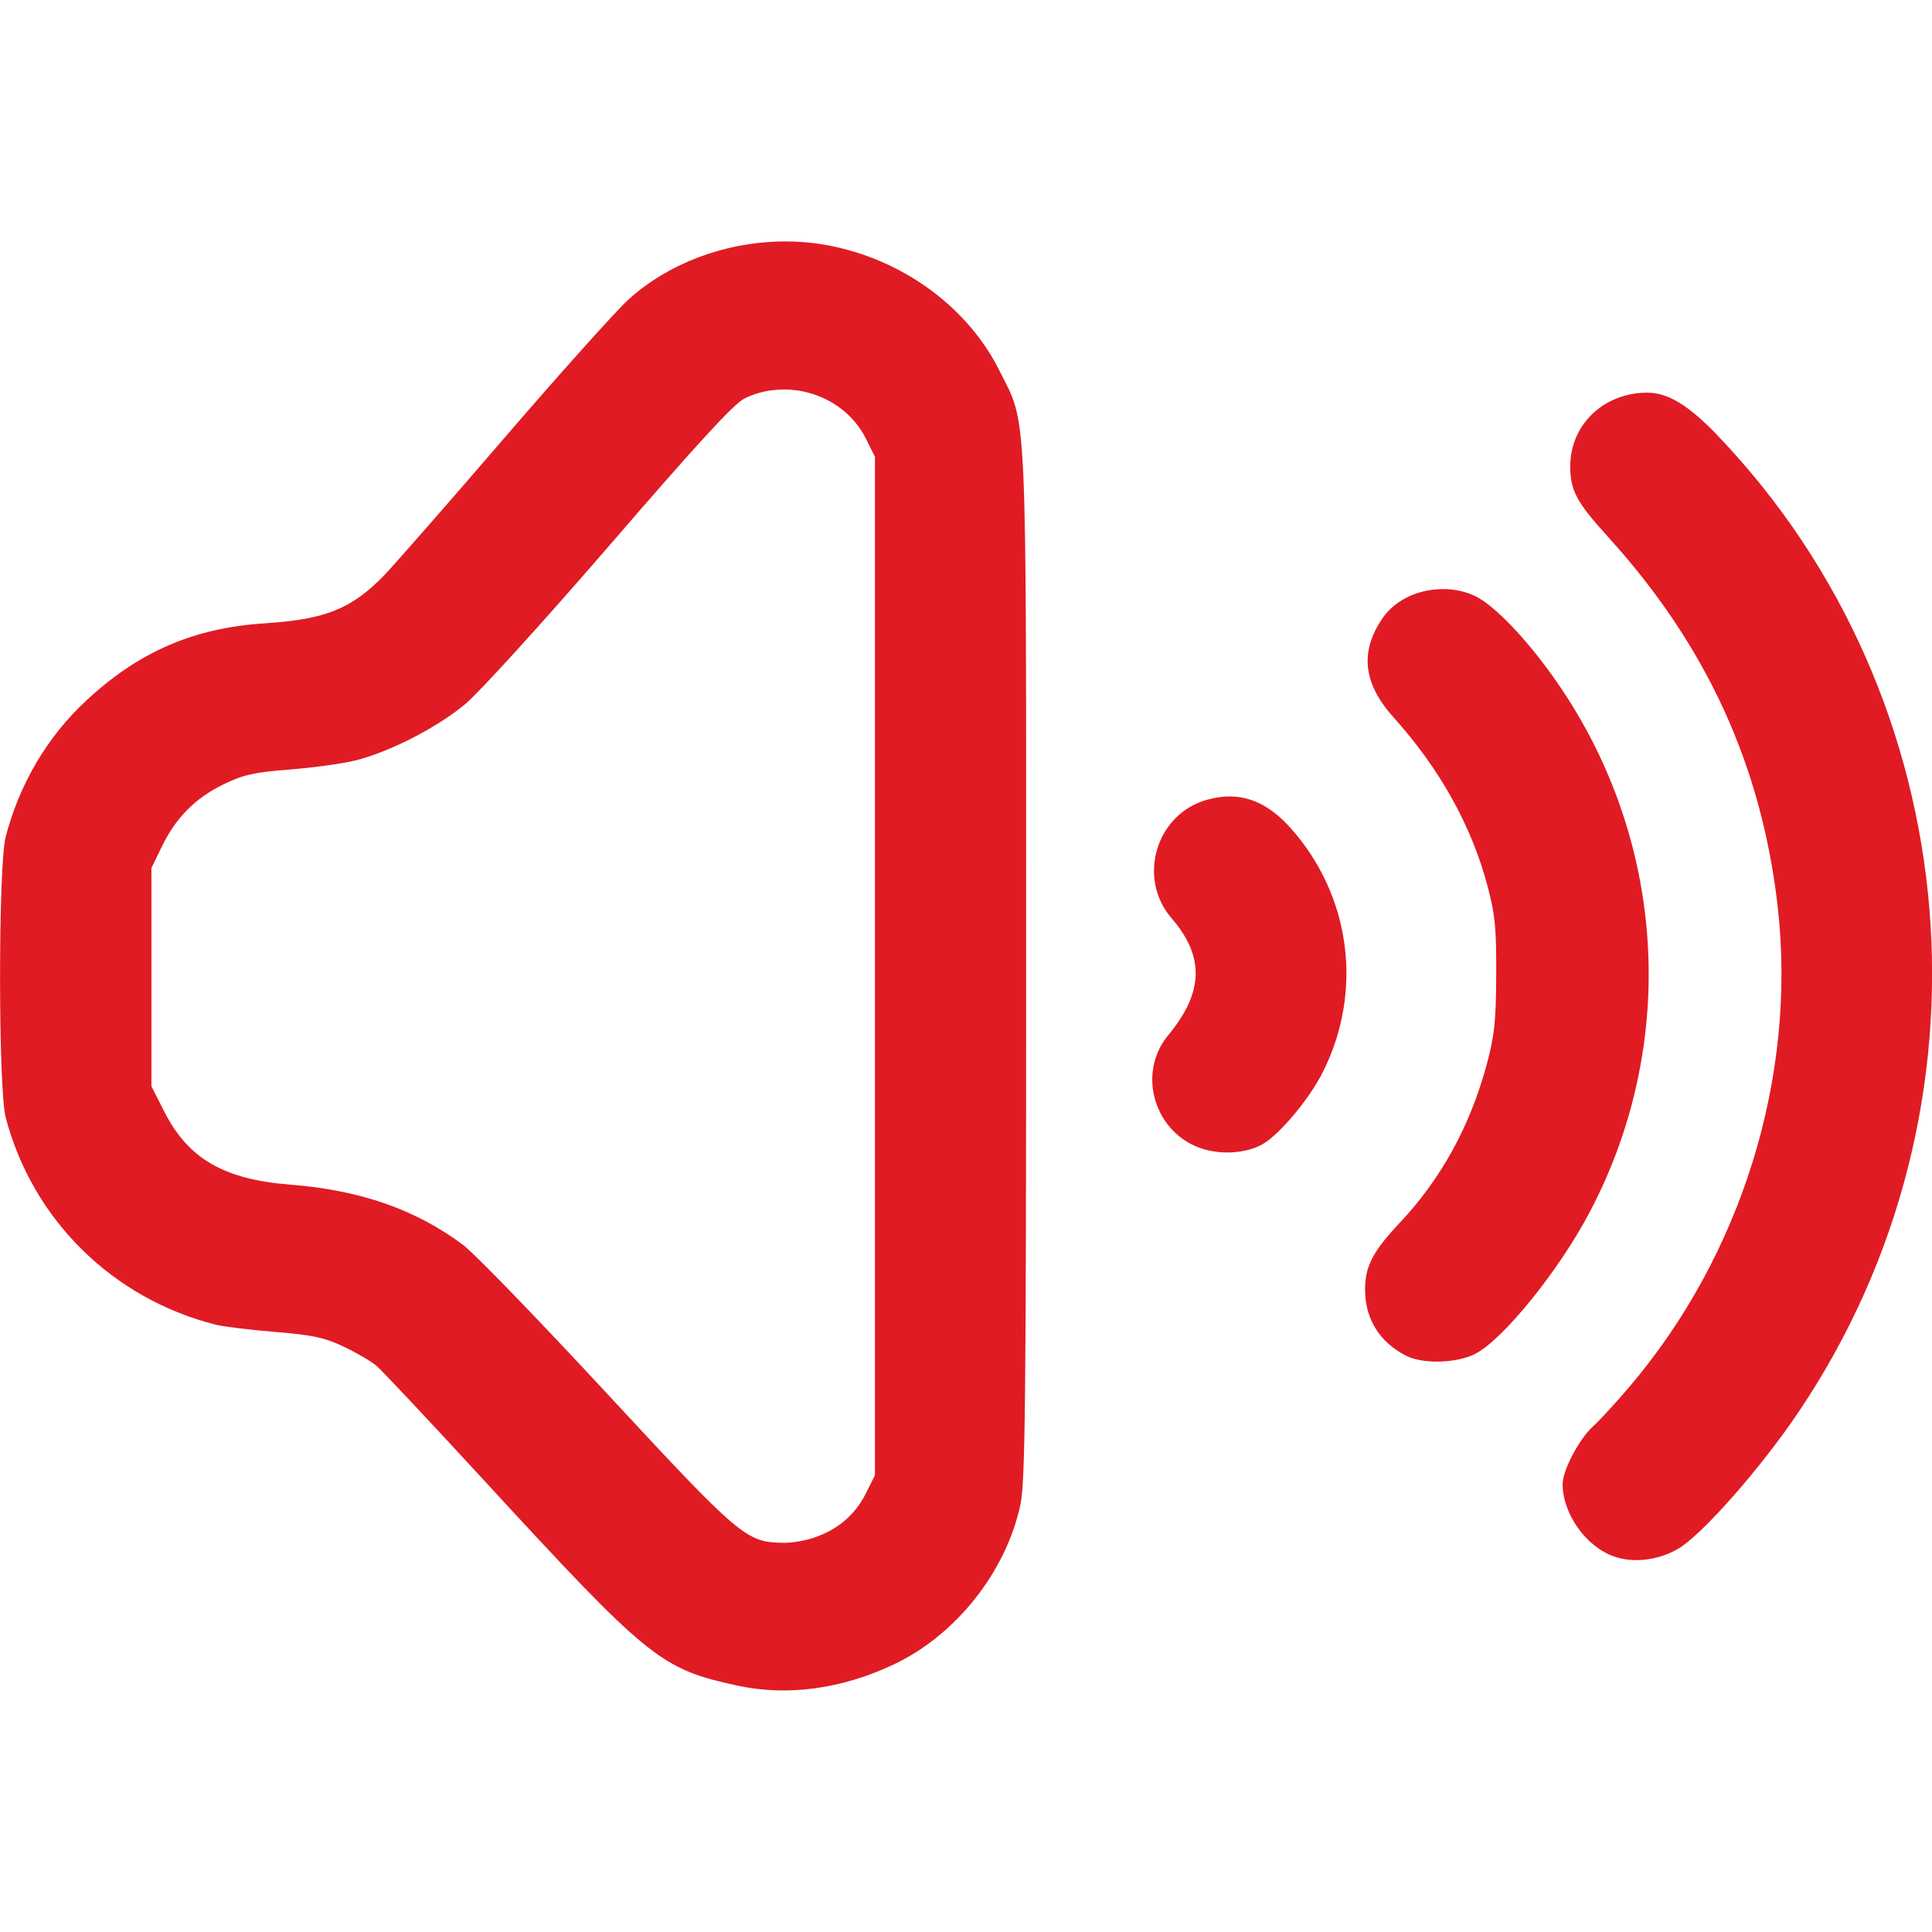
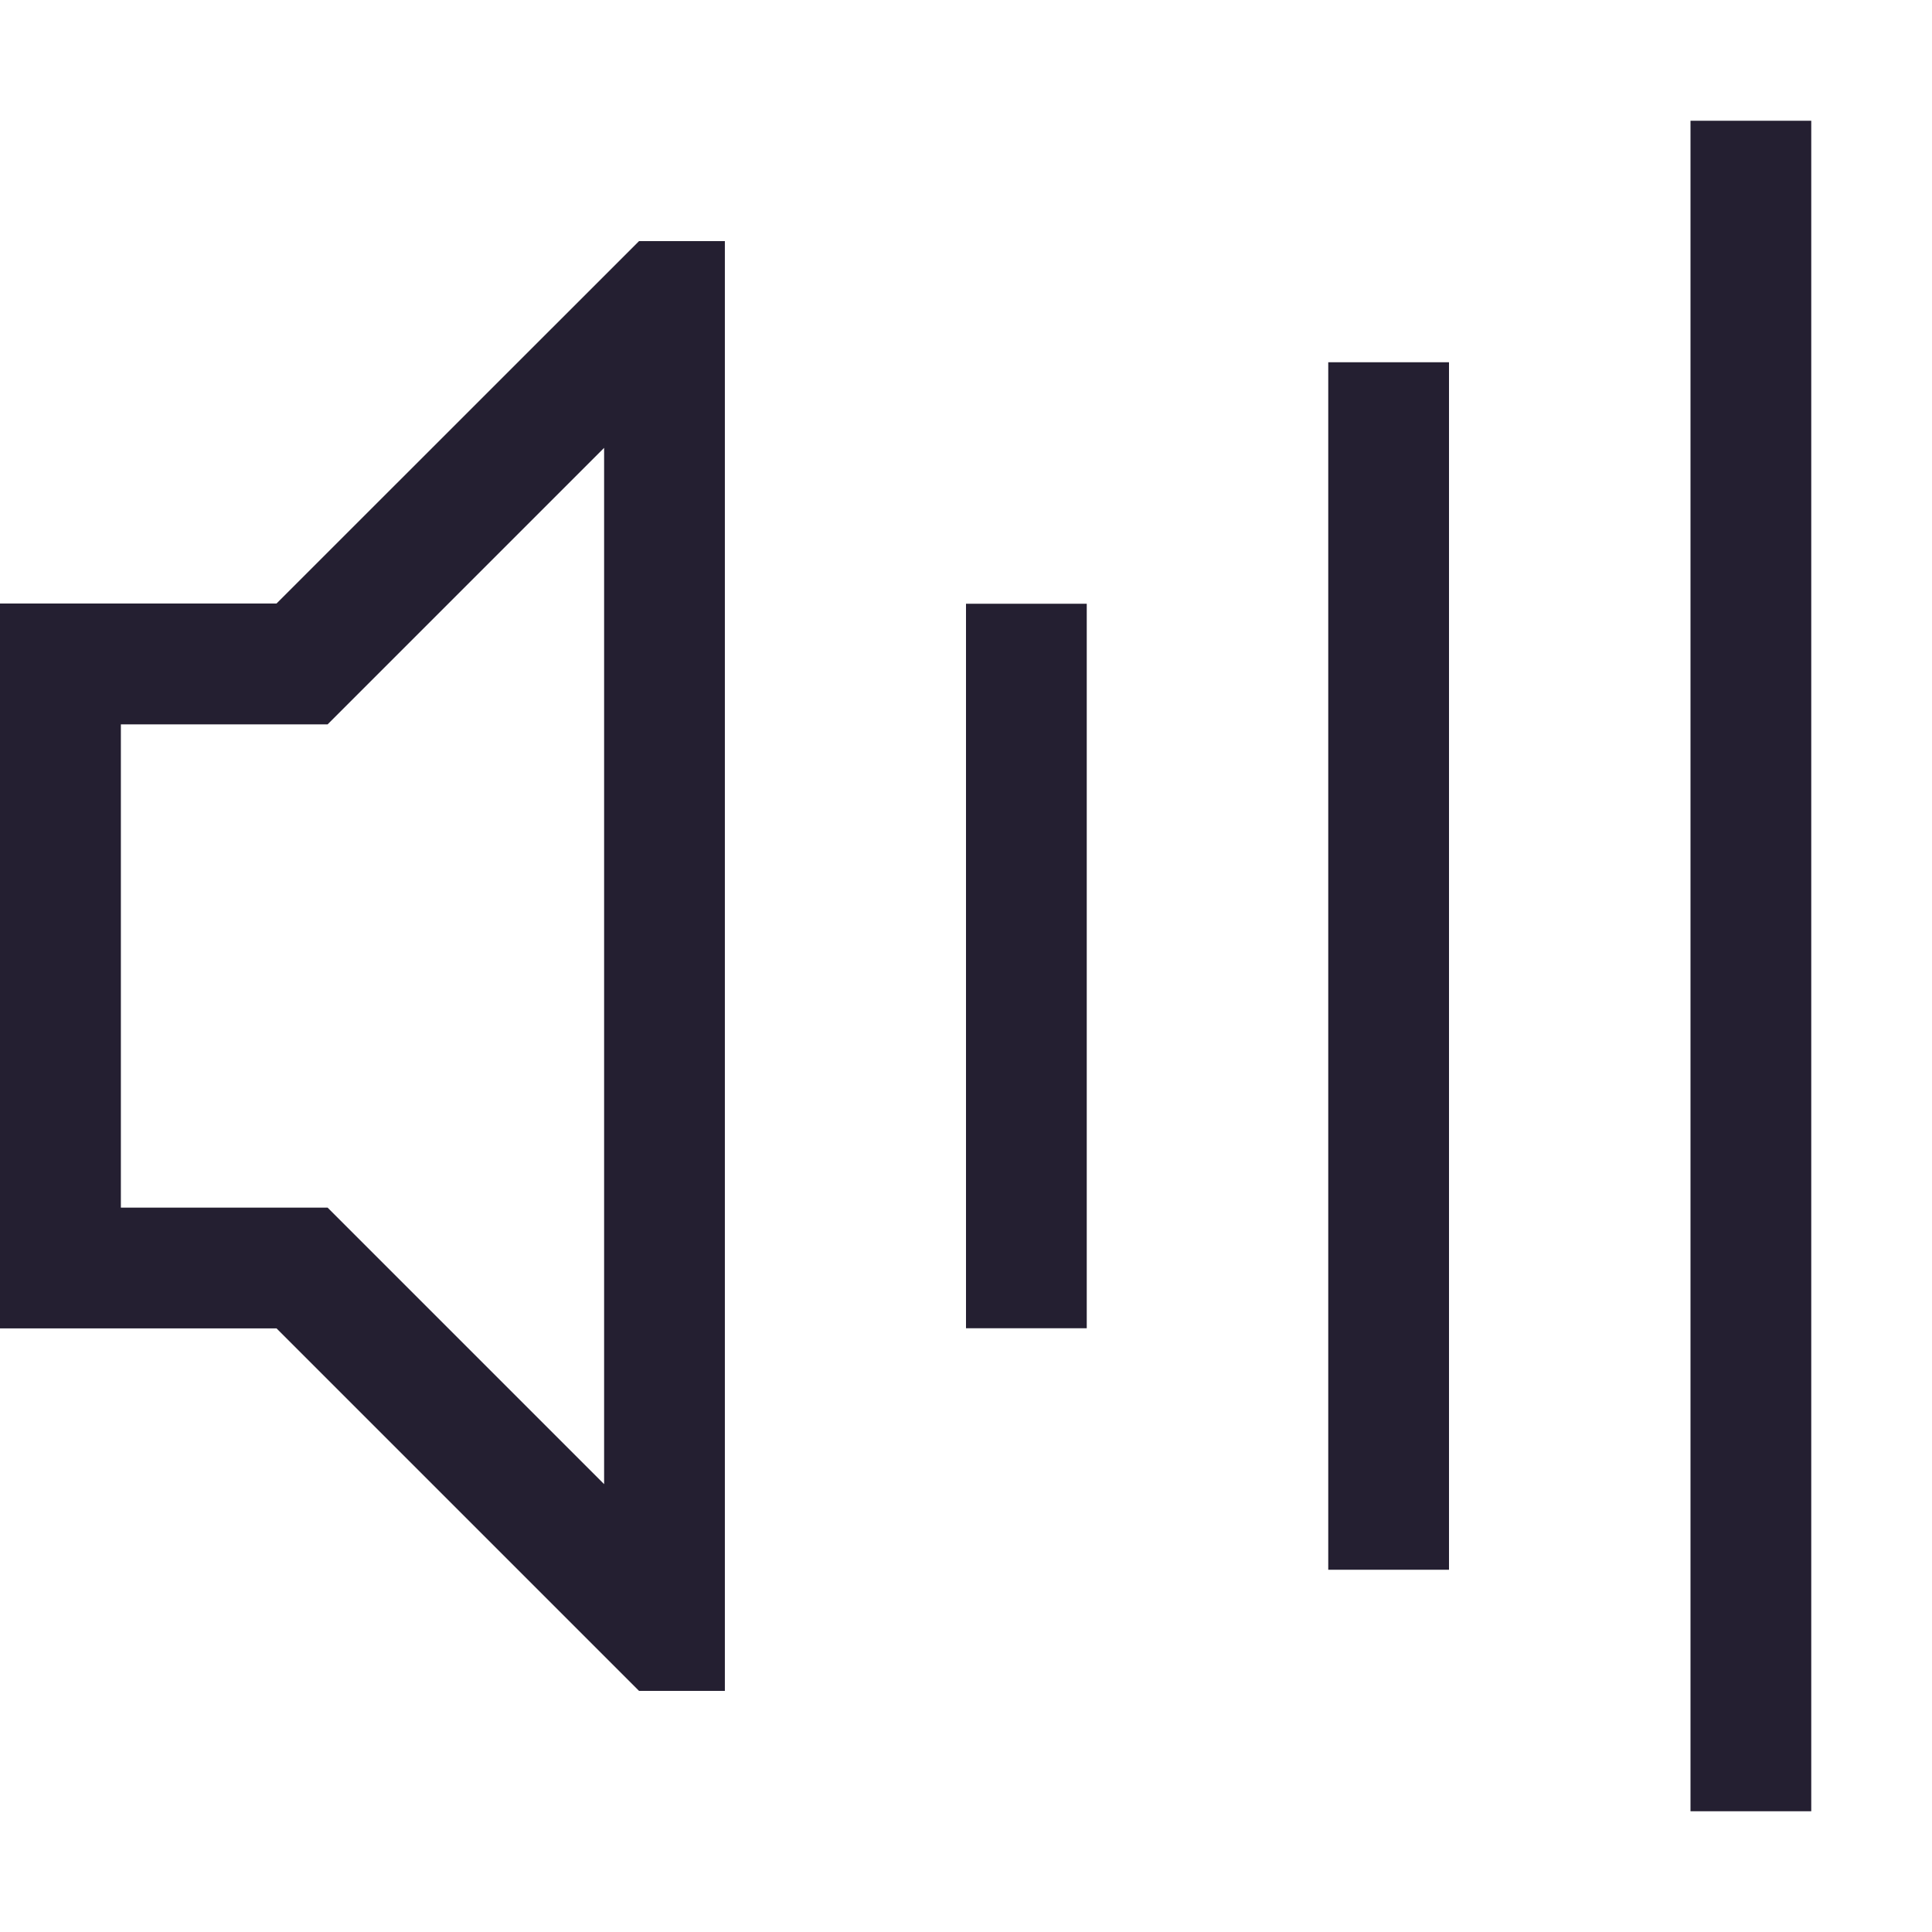
- <svg xmlns="http://www.w3.org/2000/svg" height="16px" viewBox="0 0 16 16" width="16px" version="1.1" id="svg4">
-   <defs id="defs8" />
-   <path id="path935" style="fill:#e01b24;stroke-width:1;fill-opacity:1" d="M 10.191 6.596 C 10.131 6.595 10.069 6.604 10.004 6.621 C 9.576 6.734 9.413 7.269 9.703 7.605 C 9.978 7.924 9.968 8.219 9.674 8.574 C 9.409 8.894 9.564 9.393 9.965 9.516 C 10.121 9.563 10.308 9.551 10.441 9.484 C 10.58 9.415 10.839 9.11 10.955 8.879 C 11.293 8.207 11.186 7.412 10.686 6.855 C 10.532 6.684 10.372 6.599 10.191 6.596 z " />
-   <path id="path1183" style="fill:#e01b24;stroke-width:1;fill-opacity:1" d="M 11.893 4.881 C 11.716 4.895 11.548 4.979 11.453 5.115 C 11.259 5.394 11.287 5.659 11.541 5.941 C 11.926 6.37 12.189 6.843 12.32 7.342 C 12.382 7.574 12.393 7.69 12.391 8.076 C 12.389 8.467 12.376 8.58 12.309 8.828 C 12.17 9.335 11.931 9.767 11.59 10.129 C 11.369 10.364 11.305 10.487 11.305 10.68 C 11.305 10.922 11.423 11.113 11.643 11.227 C 11.777 11.296 12.049 11.292 12.207 11.217 C 12.437 11.108 12.909 10.527 13.168 10.033 C 13.93 8.583 13.787 6.833 12.799 5.518 C 12.576 5.221 12.348 4.995 12.207 4.932 C 12.109 4.887 11.998 4.872 11.893 4.881 z " />
-   <path id="path1181" style="fill:#e01b24;stroke-width:1;fill-opacity:1" d="M 13.646 3.252 C 13.284 3.25 13.004 3.515 13.004 3.863 C 13.004 4.061 13.057 4.16 13.316 4.445 C 14.133 5.344 14.591 6.344 14.723 7.516 C 14.88 8.921 14.423 10.397 13.488 11.492 C 13.38 11.619 13.247 11.764 13.191 11.814 C 13.077 11.919 12.942 12.175 12.941 12.289 C 12.941 12.535 13.131 12.805 13.363 12.889 C 13.525 12.947 13.729 12.923 13.895 12.828 C 14.092 12.715 14.584 12.157 14.898 11.689 C 16.592 9.172 16.309 5.785 14.223 3.605 C 13.985 3.357 13.814 3.253 13.646 3.252 z " />
-   <path id="path1179" style="fill:#e01b24;stroke-width:1" d="M 6.453 2 C 5.991 2.012 5.534 2.182 5.203 2.482 C 5.1 2.576 4.634 3.096 4.17 3.635 C 3.706 4.174 3.261 4.682 3.182 4.764 C 2.91 5.044 2.692 5.13 2.193 5.162 C 1.604 5.2 1.148 5.397 0.711 5.805 C 0.39 6.104 0.161 6.493 0.047 6.93 C -0.015 7.168 -0.015 9.016 0.047 9.254 C 0.269 10.101 0.934 10.757 1.789 10.971 C 1.86 10.988 2.083 11.015 2.285 11.031 C 2.59 11.056 2.686 11.077 2.846 11.152 C 2.951 11.202 3.076 11.275 3.121 11.314 C 3.167 11.354 3.56 11.772 3.994 12.244 C 5.376 13.746 5.468 13.82 6.105 13.959 C 6.517 14.049 6.968 13.989 7.4 13.785 C 7.915 13.543 8.332 13.018 8.451 12.459 C 8.49 12.277 8.498 11.608 8.498 8 C 8.498 3.264 8.51 3.534 8.275 3.066 C 8.021 2.558 7.506 2.171 6.912 2.043 C 6.761 2.01 6.607 1.996 6.453 2 z M 6.447 3.227 C 6.738 3.209 7.031 3.359 7.168 3.627 L 7.246 3.783 L 7.246 8 L 7.246 12.217 L 7.168 12.373 C 7.079 12.548 6.937 12.667 6.742 12.734 C 6.671 12.759 6.555 12.779 6.484 12.777 C 6.18 12.772 6.129 12.73 5.029 11.543 C 4.465 10.934 3.927 10.378 3.834 10.309 C 3.444 10.017 2.982 9.856 2.406 9.811 C 1.85 9.767 1.556 9.595 1.357 9.199 L 1.254 8.996 L 1.254 8.092 L 1.254 7.188 L 1.338 7.016 C 1.452 6.776 1.618 6.608 1.85 6.496 C 2.015 6.416 2.103 6.396 2.396 6.373 C 2.589 6.358 2.833 6.325 2.939 6.299 C 3.227 6.227 3.618 6.027 3.854 5.83 C 3.97 5.733 4.501 5.149 5.053 4.51 C 5.771 3.678 6.076 3.345 6.164 3.301 C 6.255 3.255 6.35 3.233 6.447 3.227 z " />
+ <svg xmlns="http://www.w3.org/2000/svg" width="16" height="16" version="1.1" id="svg12">
+   <defs id="defs16" />
+   <rect x="8" y="5" width="1" height="6" rx="0" ry="0" fill="#363636" fill-rule="evenodd" stroke-width=".866" style="paint-order:stroke fill markers;fill:#241f31" id="rect2" />
+   <rect x="11" y="3" width="1" height="10" rx="0" ry="0" fill="#363636" fill-rule="evenodd" style="paint-order:stroke fill markers;fill:#241f31" id="rect4" />
+   <rect x="14" y="1" width="1" height="14" rx="0" ry="0" fill="#363636" fill-rule="evenodd" stroke-width="1.08" style="paint-order:stroke fill markers;fill:#241f31" id="rect6" />
+   <g fill="#363636" stroke-linecap="round" stroke-linejoin="round" stroke-width="2.001" style="paint-order:stroke fill markers;fill:#241f31" aria-label="" id="g10">
+     <path d="m5.292 1.997h0.711v12.006h-0.711l-3.002-3.002h-2.29v-6.003h2.29zm-0.289 1.712-2.29 2.29h-1.712v4.002h1.712l2.29 2.29z" fill="#363636" stroke-width="2.001" id="path8" style="fill:#241f31" />
+   </g>
</svg>
